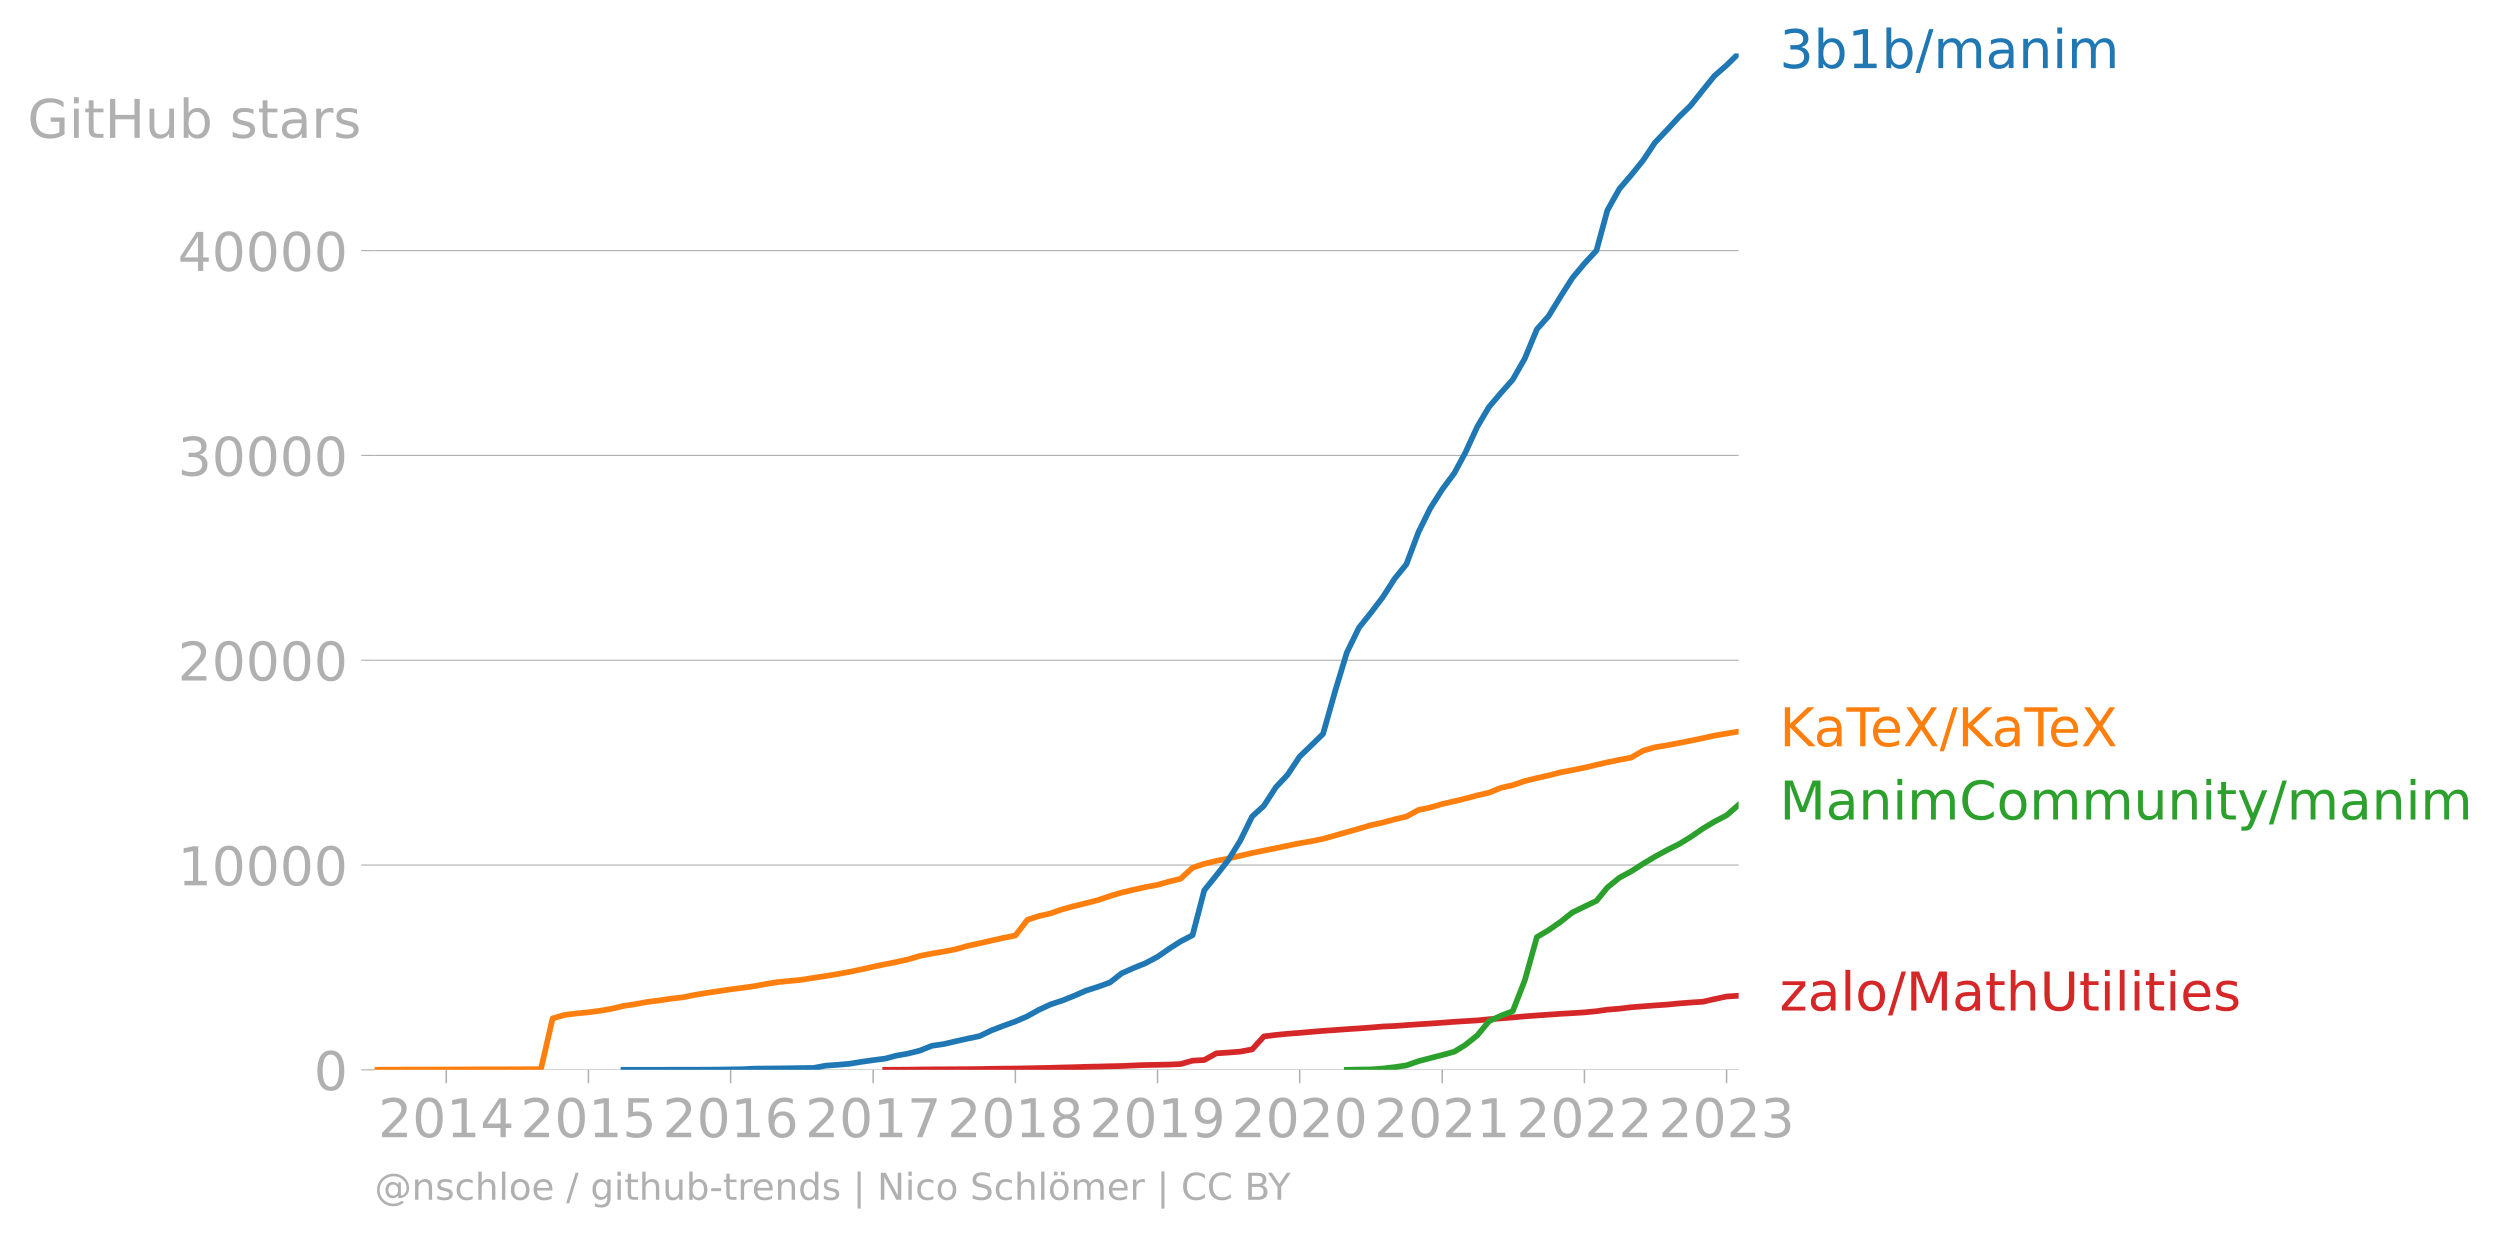
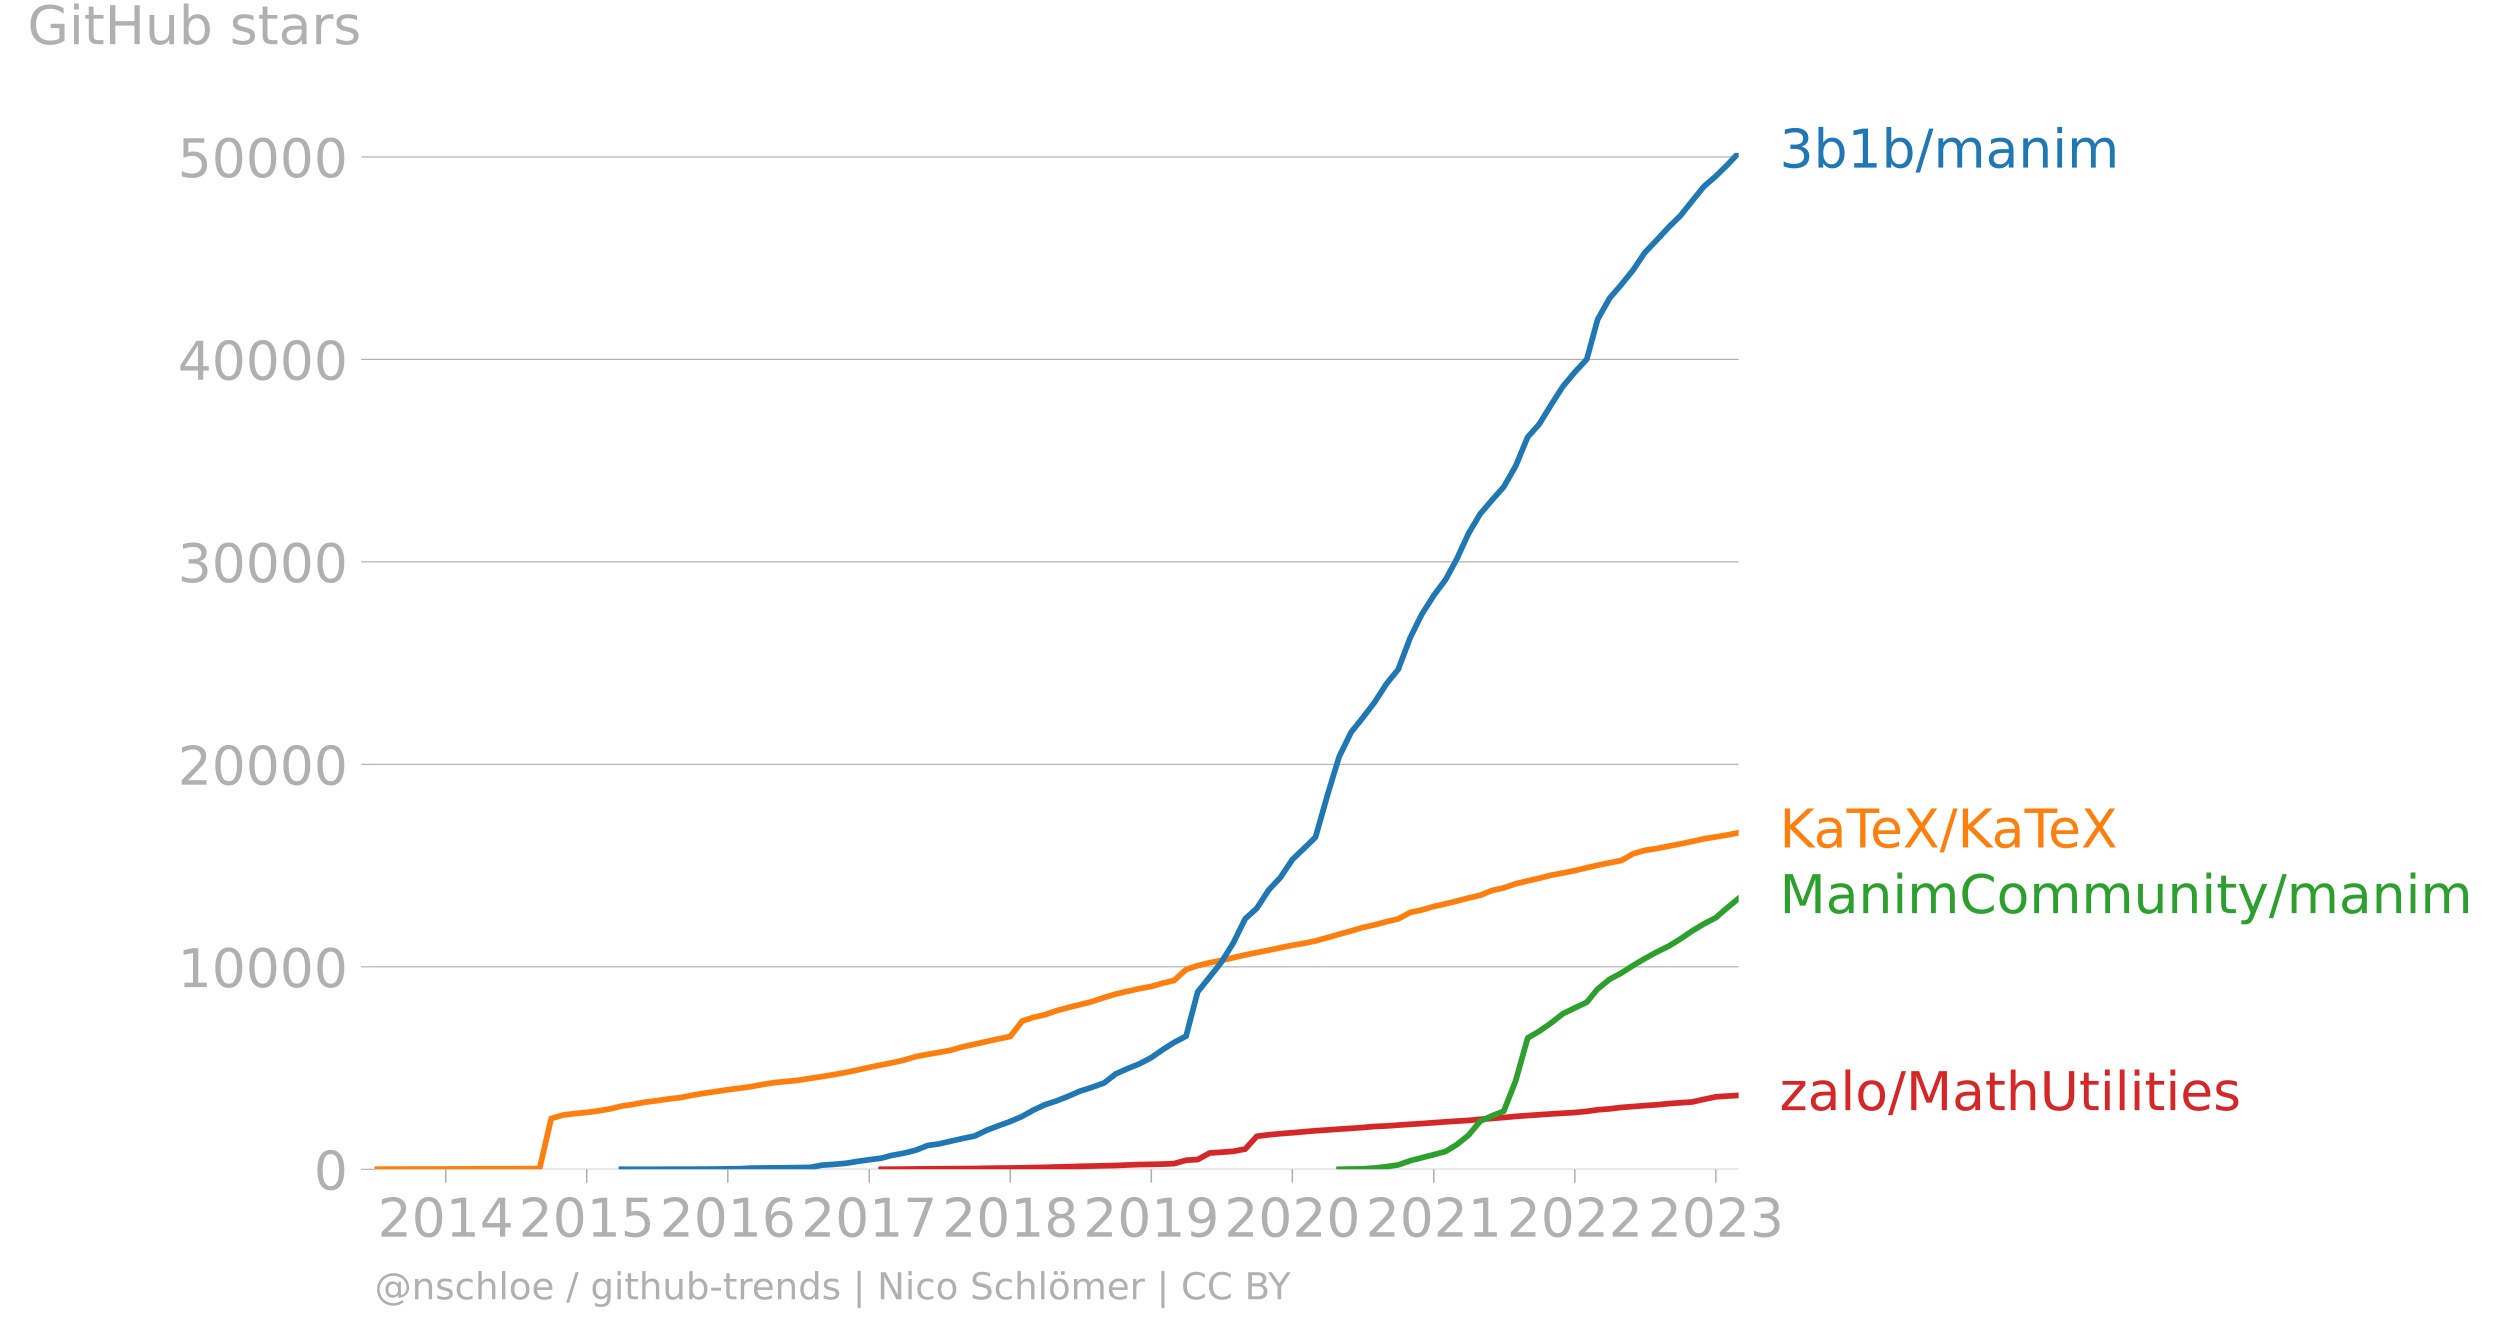
- <svg xmlns="http://www.w3.org/2000/svg" xmlns:xlink="http://www.w3.org/1999/xlink" width="872.694" height="431.485" viewBox="0 0 654.52 323.614">
+ <svg xmlns="http://www.w3.org/2000/svg" xmlns:xlink="http://www.w3.org/1999/xlink" width="872.694" height="466.206" viewBox="0 0 654.52 349.654">
  <defs>
    <style>*{stroke-linejoin:round;stroke-linecap:butt}</style>
  </defs>
  <g id="figure_1">
-     <path id="patch_1" d="M0 323.614h654.52V0H0v323.614z" style="fill:none" />
+     <path id="patch_1" d="M0 349.654h654.52V0H0v349.654z" style="fill:none" />
    <g id="axes_1">
-       <path id="patch_2" d="M98.073 280.087h357.12V13.975H98.073v266.112z" style="fill:none" />
+       <path id="patch_2" d="M98.073 306.127h357.12V40.015H98.073v266.112z" style="fill:none" />
      <g id="matplotlib.axis_1">
        <g id="xtick_1">
          <g id="line2d_1">
            <defs>
-               <path id="m59034831fb" d="M0 0v3.5" style="stroke:#b0b0b0;stroke-width:.4" />
-             </defs>
-             <use xlink:href="#m59034831fb" x="116.837" y="280.087" style="fill:#b0b0b0;stroke:#b0b0b0;stroke-width:.4" />
-           </g>
-           <g id="text_1" style="fill:#b0b0b0" transform="matrix(.14 0 0 -.14 99.022 297.724)">
+               <path id="md3adeec000" d="M0 0v3.5" style="stroke:#b0b0b0;stroke-width:.4" />
+             </defs>
+             <use xlink:href="#md3adeec000" x="116.688" y="306.127" style="fill:#b0b0b0;stroke:#b0b0b0;stroke-width:.4" />
+           </g>
+           <g id="text_1" style="fill:#b0b0b0" transform="matrix(.14 0 0 -.14 98.873 323.765)">
            <defs>
              <path id="DejaVuSans-32" d="M1228 531h2203V0H469v531q359 372 979 998 621 627 780 809 303 340 423 576 121 236 121 464 0 372-261 606-261 235-680 235-297 0-627-103-329-103-704-313v638q381 153 712 231 332 78 607 78 725 0 1156-363 431-362 431-968 0-288-108-546-107-257-392-607-78-91-497-524-418-433-1181-1211z" transform="scale(.01563)" />
              <path id="DejaVuSans-30" d="M2034 4250q-487 0-733-480-245-479-245-1442 0-959 245-1439 246-480 733-480 491 0 736 480 246 480 246 1439 0 963-246 1442-245 480-736 480zm0 500q785 0 1199-621 414-620 414-1801 0-1178-414-1799Q2819-91 2034-91q-784 0-1198 620-414 621-414 1799 0 1181 414 1801 414 621 1198 621z" transform="scale(.01563)" />
              <path id="DejaVuSans-31" d="M794 531h1031v3560L703 3866v575l1116 225h631V531h1031V0H794v531z" transform="scale(.01563)" />
              <path id="DejaVuSans-34" d="M2419 4116 825 1625h1594v2491zm-166 550h794V1625h666v-525h-666V0h-628v1100H313v609l1940 2957z" transform="scale(.01563)" />
            </defs>
            <use xlink:href="#DejaVuSans-32" />
            <use xlink:href="#DejaVuSans-30" x="63.623" />
            <use xlink:href="#DejaVuSans-31" x="127.246" />
            <use xlink:href="#DejaVuSans-34" x="190.869" />
          </g>
        </g>
        <g id="xtick_2">
-           <use xlink:href="#m59034831fb" id="line2d_2" x="154.058" y="280.087" style="fill:#b0b0b0;stroke:#b0b0b0;stroke-width:.4" />
-           <g id="text_2" style="fill:#b0b0b0" transform="matrix(.14 0 0 -.14 136.243 297.724)">
+           <use xlink:href="#md3adeec000" id="line2d_2" x="153.614" y="306.127" style="fill:#b0b0b0;stroke:#b0b0b0;stroke-width:.4" />
+           <g id="text_2" style="fill:#b0b0b0" transform="matrix(.14 0 0 -.14 135.799 323.765)">
            <defs>
              <path id="DejaVuSans-35" d="M691 4666h2478v-532H1269V2991q137 47 274 70 138 23 276 23 781 0 1237-428 457-428 457-1159 0-753-469-1171Q2575-91 1722-91q-294 0-599 50Q819 9 494 109v635q281-153 581-228t634-75q541 0 856 284 316 284 316 772 0 487-316 771-315 285-856 285-253 0-505-56-251-56-513-175v2344z" transform="scale(.01563)" />
            </defs>
            <use xlink:href="#DejaVuSans-32" />
            <use xlink:href="#DejaVuSans-30" x="63.623" />
            <use xlink:href="#DejaVuSans-31" x="127.246" />
            <use xlink:href="#DejaVuSans-35" x="190.869" />
          </g>
        </g>
        <g id="xtick_3">
-           <use xlink:href="#m59034831fb" id="line2d_3" x="191.279" y="280.087" style="fill:#b0b0b0;stroke:#b0b0b0;stroke-width:.4" />
-           <g id="text_3" style="fill:#b0b0b0" transform="matrix(.14 0 0 -.14 173.464 297.724)">
+           <use xlink:href="#md3adeec000" id="line2d_3" x="190.54" y="306.127" style="fill:#b0b0b0;stroke:#b0b0b0;stroke-width:.4" />
+           <g id="text_3" style="fill:#b0b0b0" transform="matrix(.14 0 0 -.14 172.725 323.765)">
            <defs>
              <path id="DejaVuSans-36" d="M2113 2584q-425 0-674-291-248-290-248-796 0-503 248-796 249-292 674-292t673 292q248 293 248 796 0 506-248 796-248 291-673 291zm1253 1979v-575q-238 112-480 171-242 60-480 60-625 0-955-422-329-422-376-1275 184 272 462 417 279 145 613 145 703 0 1111-427 408-426 408-1160 0-719-425-1154Q2819-91 2113-91q-810 0-1238 620-428 621-428 1799 0 1106 525 1764t1409 658q238 0 480-47t505-140z" transform="scale(.01563)" />
            </defs>
            <use xlink:href="#DejaVuSans-32" />
            <use xlink:href="#DejaVuSans-30" x="63.623" />
            <use xlink:href="#DejaVuSans-31" x="127.246" />
            <use xlink:href="#DejaVuSans-36" x="190.869" />
          </g>
        </g>
        <g id="xtick_4">
-           <use xlink:href="#m59034831fb" id="line2d_4" x="228.602" y="280.087" style="fill:#b0b0b0;stroke:#b0b0b0;stroke-width:.4" />
-           <g id="text_4" style="fill:#b0b0b0" transform="matrix(.14 0 0 -.14 210.787 297.724)">
+           <use xlink:href="#md3adeec000" id="line2d_4" x="227.567" y="306.127" style="fill:#b0b0b0;stroke:#b0b0b0;stroke-width:.4" />
+           <g id="text_4" style="fill:#b0b0b0" transform="matrix(.14 0 0 -.14 209.752 323.765)">
            <defs>
              <path id="DejaVuSans-37" d="M525 4666h3000v-269L1831 0h-659l1594 4134H525v532z" transform="scale(.01563)" />
            </defs>
            <use xlink:href="#DejaVuSans-32" />
            <use xlink:href="#DejaVuSans-30" x="63.623" />
            <use xlink:href="#DejaVuSans-31" x="127.246" />
            <use xlink:href="#DejaVuSans-37" x="190.869" />
          </g>
        </g>
        <g id="xtick_5">
-           <use xlink:href="#m59034831fb" id="line2d_5" x="265.824" y="280.087" style="fill:#b0b0b0;stroke:#b0b0b0;stroke-width:.4" />
-           <g id="text_5" style="fill:#b0b0b0" transform="matrix(.14 0 0 -.14 248.009 297.724)">
+           <use xlink:href="#md3adeec000" id="line2d_5" x="264.493" y="306.127" style="fill:#b0b0b0;stroke:#b0b0b0;stroke-width:.4" />
+           <g id="text_5" style="fill:#b0b0b0" transform="matrix(.14 0 0 -.14 246.678 323.765)">
            <defs>
              <path id="DejaVuSans-38" d="M2034 2216q-450 0-708-241-257-241-257-662 0-422 257-663 258-241 708-241t709 242q260 243 260 662 0 421-258 662-257 241-711 241zm-631 268q-406 100-633 378-226 279-226 679 0 559 398 884 399 325 1092 325 697 0 1094-325t397-884q0-400-227-679-226-278-629-378 456-106 710-416 255-309 255-755 0-679-414-1042Q2806-91 2034-91q-771 0-1186 362-414 363-414 1042 0 446 256 755 257 310 713 416zm-231 997q0-362 226-565 227-203 636-203 407 0 636 203 230 203 230 565 0 363-230 566-229 203-636 203-409 0-636-203-226-203-226-566z" transform="scale(.01563)" />
            </defs>
            <use xlink:href="#DejaVuSans-32" />
            <use xlink:href="#DejaVuSans-30" x="63.623" />
            <use xlink:href="#DejaVuSans-31" x="127.246" />
            <use xlink:href="#DejaVuSans-38" x="190.869" />
          </g>
        </g>
        <g id="xtick_6">
-           <use xlink:href="#m59034831fb" id="line2d_6" x="303.045" y="280.087" style="fill:#b0b0b0;stroke:#b0b0b0;stroke-width:.4" />
-           <g id="text_6" style="fill:#b0b0b0" transform="matrix(.14 0 0 -.14 285.23 297.724)">
+           <use xlink:href="#md3adeec000" id="line2d_6" x="301.419" y="306.127" style="fill:#b0b0b0;stroke:#b0b0b0;stroke-width:.4" />
+           <g id="text_6" style="fill:#b0b0b0" transform="matrix(.14 0 0 -.14 283.604 323.765)">
            <defs>
              <path id="DejaVuSans-39" d="M703 97v575q238-113 481-172 244-59 479-59 625 0 954 420 330 420 377 1277-181-269-460-413-278-144-615-144-700 0-1108 423-408 424-408 1159 0 718 425 1152 425 435 1131 435 810 0 1236-621 427-620 427-1801 0-1103-524-1761Q2575-91 1691-91q-238 0-482 47Q966 3 703 97zm1256 1978q425 0 673 290 249 291 249 798 0 503-249 795-248 292-673 292t-673-292q-248-292-248-795 0-507 248-798 248-290 673-290z" transform="scale(.01563)" />
            </defs>
            <use xlink:href="#DejaVuSans-32" />
            <use xlink:href="#DejaVuSans-30" x="63.623" />
            <use xlink:href="#DejaVuSans-31" x="127.246" />
            <use xlink:href="#DejaVuSans-39" x="190.869" />
          </g>
        </g>
        <g id="xtick_7">
-           <use xlink:href="#m59034831fb" id="line2d_7" x="340.266" y="280.087" style="fill:#b0b0b0;stroke:#b0b0b0;stroke-width:.4" />
-           <g id="text_7" style="fill:#b0b0b0" transform="matrix(.14 0 0 -.14 322.451 297.724)">
+           <use xlink:href="#md3adeec000" id="line2d_7" x="338.345" y="306.127" style="fill:#b0b0b0;stroke:#b0b0b0;stroke-width:.4" />
+           <g id="text_7" style="fill:#b0b0b0" transform="matrix(.14 0 0 -.14 320.53 323.765)">
            <use xlink:href="#DejaVuSans-32" />
            <use xlink:href="#DejaVuSans-30" x="63.623" />
            <use xlink:href="#DejaVuSans-32" x="127.246" />
            <use xlink:href="#DejaVuSans-30" x="190.869" />
          </g>
        </g>
        <g id="xtick_8">
-           <use xlink:href="#m59034831fb" id="line2d_8" x="377.589" y="280.087" style="fill:#b0b0b0;stroke:#b0b0b0;stroke-width:.4" />
-           <g id="text_8" style="fill:#b0b0b0" transform="matrix(.14 0 0 -.14 359.774 297.724)">
+           <use xlink:href="#md3adeec000" id="line2d_8" x="375.372" y="306.127" style="fill:#b0b0b0;stroke:#b0b0b0;stroke-width:.4" />
+           <g id="text_8" style="fill:#b0b0b0" transform="matrix(.14 0 0 -.14 357.557 323.765)">
            <use xlink:href="#DejaVuSans-32" />
            <use xlink:href="#DejaVuSans-30" x="63.623" />
            <use xlink:href="#DejaVuSans-32" x="127.246" />
            <use xlink:href="#DejaVuSans-31" x="190.869" />
          </g>
        </g>
        <g id="xtick_9">
-           <use xlink:href="#m59034831fb" id="line2d_9" x="414.811" y="280.087" style="fill:#b0b0b0;stroke:#b0b0b0;stroke-width:.4" />
-           <g id="text_9" style="fill:#b0b0b0" transform="matrix(.14 0 0 -.14 396.996 297.724)">
+           <use xlink:href="#md3adeec000" id="line2d_9" x="412.298" y="306.127" style="fill:#b0b0b0;stroke:#b0b0b0;stroke-width:.4" />
+           <g id="text_9" style="fill:#b0b0b0" transform="matrix(.14 0 0 -.14 394.483 323.765)">
            <use xlink:href="#DejaVuSans-32" />
            <use xlink:href="#DejaVuSans-30" x="63.623" />
            <use xlink:href="#DejaVuSans-32" x="127.246" />
            <use xlink:href="#DejaVuSans-32" x="190.869" />
          </g>
        </g>
        <g id="xtick_10">
-           <use xlink:href="#m59034831fb" id="line2d_10" x="452.032" y="280.087" style="fill:#b0b0b0;stroke:#b0b0b0;stroke-width:.4" />
-           <g id="text_10" style="fill:#b0b0b0" transform="matrix(.14 0 0 -.14 434.217 297.724)">
+           <use xlink:href="#md3adeec000" id="line2d_10" x="449.224" y="306.127" style="fill:#b0b0b0;stroke:#b0b0b0;stroke-width:.4" />
+           <g id="text_10" style="fill:#b0b0b0" transform="matrix(.14 0 0 -.14 431.41 323.765)">
            <defs>
              <path id="DejaVuSans-33" d="M2597 2516q453-97 707-404 255-306 255-756 0-690-475-1069Q2609-91 1734-91q-293 0-604 58T488 141v609q262-153 574-231 313-78 654-78 593 0 904 234t311 681q0 413-289 645-289 233-804 233h-544v519h569q465 0 712 186t247 536q0 359-255 551-254 193-729 193-260 0-557-57-297-56-653-174v562q360 100 674 150t592 50q719 0 1137-327 419-326 419-882 0-388-222-655t-631-370z" transform="scale(.01563)" />
            </defs>
            <use xlink:href="#DejaVuSans-32" />
            <use xlink:href="#DejaVuSans-30" x="63.623" />
            <use xlink:href="#DejaVuSans-32" x="127.246" />
            <use xlink:href="#DejaVuSans-33" x="190.869" />
          </g>
        </g>
      </g>
      <g id="matplotlib.axis_2">
        <g id="ytick_1">
-           <path id="line2d_11" d="M98.073 280.087h357.12" clip-path="url(#p51ae33dfb8)" style="fill:none;stroke:#b0b0b0;stroke-width:.3;stroke-linecap:square" />
+           <path id="line2d_11" d="M98.073 306.127h357.12" clip-path="url(#p10e7526d54)" style="fill:none;stroke:#b0b0b0;stroke-width:.3;stroke-linecap:square" />
          <g id="line2d_12">
            <defs>
-               <path id="m22af58f6ab" d="M0 0h-3.5" style="stroke:#b0b0b0;stroke-width:.3" />
-             </defs>
-             <use xlink:href="#m22af58f6ab" x="98.073" y="280.087" style="fill:#b0b0b0;stroke:#b0b0b0;stroke-width:.3" />
-           </g>
-           <use xlink:href="#DejaVuSans-30" id="text_11" style="fill:#b0b0b0" transform="matrix(.14 0 0 -.14 82.166 285.406)" />
+               <path id="mdd4589074d" d="M0 0h-3.5" style="stroke:#b0b0b0;stroke-width:.3" />
+             </defs>
+             <use xlink:href="#mdd4589074d" x="98.073" y="306.127" style="fill:#b0b0b0;stroke:#b0b0b0;stroke-width:.3" />
+           </g>
+           <use xlink:href="#DejaVuSans-30" id="text_11" style="fill:#b0b0b0" transform="matrix(.14 0 0 -.14 82.166 311.446)" />
        </g>
        <g id="ytick_2">
-           <path id="line2d_13" d="M98.073 226.47h357.12" clip-path="url(#p51ae33dfb8)" style="fill:none;stroke:#b0b0b0;stroke-width:.3;stroke-linecap:square" />
-           <use xlink:href="#m22af58f6ab" id="line2d_14" x="98.073" y="226.47" style="fill:#b0b0b0;stroke:#b0b0b0;stroke-width:.3" />
-           <g id="text_12" style="fill:#b0b0b0" transform="matrix(.14 0 0 -.14 46.536 231.789)">
+           <path id="line2d_13" d="M98.073 253.119h357.12" clip-path="url(#p10e7526d54)" style="fill:none;stroke:#b0b0b0;stroke-width:.3;stroke-linecap:square" />
+           <use xlink:href="#mdd4589074d" id="line2d_14" x="98.073" y="253.119" style="fill:#b0b0b0;stroke:#b0b0b0;stroke-width:.3" />
+           <g id="text_12" style="fill:#b0b0b0" transform="matrix(.14 0 0 -.14 46.536 258.438)">
            <use xlink:href="#DejaVuSans-31" />
            <use xlink:href="#DejaVuSans-30" x="63.623" />
            <use xlink:href="#DejaVuSans-30" x="127.246" />
            <use xlink:href="#DejaVuSans-30" x="190.869" />
            <use xlink:href="#DejaVuSans-30" x="254.492" />
          </g>
        </g>
        <g id="ytick_3">
-           <path id="line2d_15" d="M98.073 172.853h357.12" clip-path="url(#p51ae33dfb8)" style="fill:none;stroke:#b0b0b0;stroke-width:.3;stroke-linecap:square" />
-           <use xlink:href="#m22af58f6ab" id="line2d_16" x="98.073" y="172.853" style="fill:#b0b0b0;stroke:#b0b0b0;stroke-width:.3" />
-           <g id="text_13" style="fill:#b0b0b0" transform="matrix(.14 0 0 -.14 46.536 178.172)">
+           <path id="line2d_15" d="M98.073 200.11h357.12" clip-path="url(#p10e7526d54)" style="fill:none;stroke:#b0b0b0;stroke-width:.3;stroke-linecap:square" />
+           <use xlink:href="#mdd4589074d" id="line2d_16" x="98.073" y="200.111" style="fill:#b0b0b0;stroke:#b0b0b0;stroke-width:.3" />
+           <g id="text_13" style="fill:#b0b0b0" transform="matrix(.14 0 0 -.14 46.536 205.43)">
            <use xlink:href="#DejaVuSans-32" />
            <use xlink:href="#DejaVuSans-30" x="63.623" />
            <use xlink:href="#DejaVuSans-30" x="127.246" />
            <use xlink:href="#DejaVuSans-30" x="190.869" />
            <use xlink:href="#DejaVuSans-30" x="254.492" />
          </g>
        </g>
        <g id="ytick_4">
-           <path id="line2d_17" d="M98.073 119.236h357.12" clip-path="url(#p51ae33dfb8)" style="fill:none;stroke:#b0b0b0;stroke-width:.3;stroke-linecap:square" />
-           <use xlink:href="#m22af58f6ab" id="line2d_18" x="98.073" y="119.236" style="fill:#b0b0b0;stroke:#b0b0b0;stroke-width:.3" />
-           <g id="text_14" style="fill:#b0b0b0" transform="matrix(.14 0 0 -.14 46.536 124.555)">
+           <path id="line2d_17" d="M98.073 147.102h357.12" clip-path="url(#p10e7526d54)" style="fill:none;stroke:#b0b0b0;stroke-width:.3;stroke-linecap:square" />
+           <use xlink:href="#mdd4589074d" id="line2d_18" x="98.073" y="147.102" style="fill:#b0b0b0;stroke:#b0b0b0;stroke-width:.3" />
+           <g id="text_14" style="fill:#b0b0b0" transform="matrix(.14 0 0 -.14 46.536 152.421)">
            <use xlink:href="#DejaVuSans-33" />
            <use xlink:href="#DejaVuSans-30" x="63.623" />
            <use xlink:href="#DejaVuSans-30" x="127.246" />
            <use xlink:href="#DejaVuSans-30" x="190.869" />
            <use xlink:href="#DejaVuSans-30" x="254.492" />
          </g>
        </g>
        <g id="ytick_5">
-           <path id="line2d_19" d="M98.073 65.619h357.12" clip-path="url(#p51ae33dfb8)" style="fill:none;stroke:#b0b0b0;stroke-width:.3;stroke-linecap:square" />
-           <use xlink:href="#m22af58f6ab" id="line2d_20" x="98.073" y="65.619" style="fill:#b0b0b0;stroke:#b0b0b0;stroke-width:.3" />
-           <g id="text_15" style="fill:#b0b0b0" transform="matrix(.14 0 0 -.14 46.536 70.938)">
+           <path id="line2d_19" d="M98.073 94.094h357.12" clip-path="url(#p10e7526d54)" style="fill:none;stroke:#b0b0b0;stroke-width:.3;stroke-linecap:square" />
+           <use xlink:href="#mdd4589074d" id="line2d_20" x="98.073" y="94.094" style="fill:#b0b0b0;stroke:#b0b0b0;stroke-width:.3" />
+           <g id="text_15" style="fill:#b0b0b0" transform="matrix(.14 0 0 -.14 46.536 99.413)">
            <use xlink:href="#DejaVuSans-34" />
            <use xlink:href="#DejaVuSans-30" x="63.623" />
            <use xlink:href="#DejaVuSans-30" x="127.246" />
            <use xlink:href="#DejaVuSans-30" x="190.869" />
            <use xlink:href="#DejaVuSans-30" x="254.492" />
          </g>
        </g>
-         <g id="text_16" style="fill:#b0b0b0" transform="matrix(.14 0 0 -.14 7.2 36.096)">
+         <g id="ytick_6">
+           <path id="line2d_21" d="M98.073 41.086h357.12" clip-path="url(#p10e7526d54)" style="fill:none;stroke:#b0b0b0;stroke-width:.3;stroke-linecap:square" />
+           <use xlink:href="#mdd4589074d" id="line2d_22" x="98.073" y="41.086" style="fill:#b0b0b0;stroke:#b0b0b0;stroke-width:.3" />
+           <g id="text_16" style="fill:#b0b0b0" transform="matrix(.14 0 0 -.14 46.536 46.405)">
+             <use xlink:href="#DejaVuSans-35" />
+             <use xlink:href="#DejaVuSans-30" x="63.623" />
+             <use xlink:href="#DejaVuSans-30" x="127.246" />
+             <use xlink:href="#DejaVuSans-30" x="190.869" />
+             <use xlink:href="#DejaVuSans-30" x="254.492" />
+           </g>
+         </g>
+         <g id="text_17" style="fill:#b0b0b0" transform="matrix(.14 0 0 -.14 7.2 11.563)">
          <defs>
            <path id="DejaVuSans-47" d="M3809 666v1253H2778v519h1656V434q-365-259-806-392-440-133-940-133-1094 0-1712 639-617 640-617 1780 0 1144 617 1783 618 639 1712 639 456 0 867-113 411-112 758-331v-672q-350 297-744 447t-828 150q-857 0-1287-478-429-478-429-1425 0-944 429-1422 430-478 1287-478 334 0 596 58 263 58 472 180z" transform="scale(.01563)" />
            <path id="DejaVuSans-69" d="M603 3500h575V0H603v3500zm0 1363h575v-729H603v729z" transform="scale(.01563)" />
            <path id="DejaVuSans-74" d="M1172 4494v-994h1184v-447H1172V1153q0-428 117-550t477-122h590V0h-590q-666 0-919 248-253 249-253 905v1900H172v447h422v994h578z" transform="scale(.01563)" />
            <path id="DejaVuSans-48" d="M628 4666h631V2753h2294v1913h631V0h-631v2222H1259V0H628v4666z" transform="scale(.01563)" />
            <path id="DejaVuSans-75" d="M544 1381v2119h575V1403q0-497 193-746 194-248 582-248 465 0 735 297 271 297 271 810v1984h575V0h-575v538q-209-319-486-474-276-155-642-155-603 0-916 375-312 375-312 1097zm1447 2203z" transform="scale(.01563)" />
            <path id="DejaVuSans-62" d="M3116 1747q0 634-261 995t-717 361q-457 0-718-361t-261-995q0-634 261-995t718-361q456 0 717 361t261 995zM1159 2969q182 312 458 463 277 152 661 152 638 0 1036-506 399-506 399-1331T3314 415Q2916-91 2278-91q-384 0-661 152-276 152-458 464V0H581v4863h578V2969z" transform="scale(.01563)" />
            <path id="DejaVuSans-73" d="M2834 3397v-544q-243 125-506 187-262 63-544 63-428 0-642-131t-214-394q0-200 153-314t616-217l197-44q612-131 870-370t258-667q0-488-386-773Q2250-91 1575-91q-281 0-586 55T347 128v594q319-166 628-249 309-82 613-82 406 0 624 139 219 139 219 392 0 234-158 359-157 125-692 241l-200 47q-534 112-772 345-237 233-237 639 0 494 350 762 350 269 994 269 318 0 599-47 282-46 519-140z" transform="scale(.01563)" />
            <path id="DejaVuSans-61" d="M2194 1759q-697 0-966-159t-269-544q0-306 202-486 202-179 548-179 479 0 768 339t289 901v128h-572zm1147 238V0h-575v531q-197-318-491-470T1556-91q-537 0-855 302-317 302-317 808 0 590 395 890 396 300 1180 300h807v57q0 397-261 614t-733 217q-300 0-585-72-284-72-546-216v532q315 122 612 182 297 61 578 61 760 0 1135-394 375-393 375-1193z" transform="scale(.01563)" />
            <path id="DejaVuSans-72" d="M2631 2963q-97 56-211 82-114 27-251 27-488 0-749-317t-261-911V0H581v3500h578v-544q182 319 472 473 291 155 707 155 59 0 131-8 72-7 159-23l3-590z" transform="scale(.01563)" />
          </defs>
          <use xlink:href="#DejaVuSans-47" />
          <use xlink:href="#DejaVuSans-69" x="77.49" />
          <use xlink:href="#DejaVuSans-74" x="105.273" />
          <use xlink:href="#DejaVuSans-48" x="144.482" />
          <use xlink:href="#DejaVuSans-75" x="219.678" />
          <use xlink:href="#DejaVuSans-62" x="283.057" />
          <use xlink:href="#DejaVuSans-20" x="346.533" />
          <use xlink:href="#DejaVuSans-73" x="378.32" />
          <use xlink:href="#DejaVuSans-74" x="430.42" />
          <use xlink:href="#DejaVuSans-61" x="469.629" />
          <use xlink:href="#DejaVuSans-72" x="530.908" />
          <use xlink:href="#DejaVuSans-73" x="572.021" />
        </g>
      </g>
-       <path id="line2d_21" d="m231.764 280.087 2.855-.022 3.161-.021 3.06-.038 3.16-.037 3.06-.016 3.161-.016 3.162-.022 3.059-.027 3.161-.07 3.06-.037 3.16-.032 3.162-.048 2.855-.065 3.162-.064 3.059-.097 3.161-.07 3.06-.106 3.16-.065 3.162-.08 3.06-.065 3.16-.144 3.06-.118 3.16-.049 3.162-.07 2.855-.128 3.162-.89 3.059-.172 3.161-1.742 3.06-.204 3.16-.247 3.162-.584 3.06-3.394 3.16-.397 3.06-.3 3.161-.236 3.161-.279 2.958-.246 3.161-.215 3.06-.225 3.16-.204 3.06-.22 3.161-.273 3.161-.14 3.06-.225 3.16-.22 3.06-.187 3.161-.225 3.162-.236 2.855-.182 3.161-.188 3.06-.3 3.16-.23 3.06-.248 3.161-.284 3.162-.236 3.059-.203 3.161-.226 3.06-.177 3.16-.193 3.162-.305 2.855-.413 3.161-.252 3.06-.37 3.161-.247 3.06-.236 3.16-.214 3.162-.311 3.06-.236 3.16-.204 3.06-.697 3.16-.675 3.162-.199" clip-path="url(#p51ae33dfb8)" style="fill:none;stroke:#d62728;stroke-width:1.5;stroke-linecap:square" />
-       <path id="line2d_22" d="m352.605 280.087 3.162-.07 3.059-.032 3.161-.23 3.161-.37 3.06-.456 3.16-1.105 3.06-.799 3.161-.815 3.162-.868 2.855-1.748 3.161-2.526 3.06-3.71 3.16-1.448 3.06-1.185 3.161-8.08 3.162-11.313 3.059-1.807 3.161-2.203 3.06-2.424 3.16-1.544 3.162-1.501 2.855-3.502 3.161-2.573 3.06-1.64 3.161-2.028 3.06-1.817 3.16-1.732 3.162-1.576 3.06-1.866 3.16-2.177 3.06-1.84 3.16-1.64 3.162-2.766" clip-path="url(#p51ae33dfb8)" style="fill:none;stroke:#2ca02c;stroke-width:1.5;stroke-linecap:square" />
-       <path id="line2d_23" d="m98.073 280.087 3.161-.043h3.162l3.059-.022h6.221l3.16-.016 3.162-.01 2.855-.017 3.162-.016 3.059-.005 3.161-.005 3.06-.006 3.16-.021 3.162-.016 3.06-13.276 3.16-.922 3.06-.375 3.161-.306 3.161-.429 2.856-.482 3.16-.762 3.06-.456 3.161-.584 3.06-.386 3.16-.477 3.162-.354 3.06-.627 3.16-.52 3.06-.462 3.161-.471 3.161-.408 2.958-.413 3.161-.584 3.06-.488 3.16-.306 3.06-.305 3.161-.504 3.161-.478 3.06-.514 3.16-.569 3.06-.643 3.161-.708 3.162-.66 2.855-.557 3.161-.708 3.06-.911 3.16-.617 3.06-.514 3.161-.606 3.162-.901 3.059-.665 3.161-.718 3.06-.687 3.16-.622 3.162-4.112 2.855-.944 3.162-.734 3.059-1.062 3.161-.863 3.06-.745 3.16-.815 3.162-1.062 3.06-.922 3.16-.74 3.06-.686 3.16-.585 3.162-.9 2.855-.682 3.162-2.911 3.059-1.019 3.161-.766 3.06-.6 3.16-.735 3.162-.735 3.06-.627 3.16-.633 3.06-.643 3.161-.644 3.161-.552 2.958-.6 3.161-.885 3.06-.88 3.16-.884 3.06-.917 3.161-.692 3.161-.858 3.06-.718 3.16-1.716 3.06-.654 3.161-.928 3.162-.713 2.855-.691 3.161-.847 3.06-.703 3.16-1.281 3.06-.681 3.161-1.094 3.162-.772 3.059-.692 3.161-.81 3.06-.578 3.16-.628 3.162-.767 2.855-.654 3.161-.648 3.06-.585 3.161-1.817 3.06-.89 3.16-.5 3.162-.616 3.06-.595 3.16-.66 3.06-.68 3.16-.536 3.162-.526" clip-path="url(#p51ae33dfb8)" style="fill:none;stroke:#ff7f0e;stroke-width:1.5;stroke-linecap:square" />
-       <g id="text_17" style="fill:#1f77b4" transform="matrix(.14 0 0 -.14 465.907 17.838)">
+       <path id="line2d_23" d="m230.703 306.127 2.833-.021 3.136-.021 3.035-.037 3.136-.037 3.035-.016 3.136-.016 3.137-.022 3.035-.026 3.136-.069 3.035-.037 3.136-.032 3.136-.048 2.833-.063 3.136-.064 3.035-.095 3.136-.07 3.035-.105 3.137-.064 3.136-.08 3.035-.063 3.136-.143 3.035-.117 3.136-.047 3.136-.07 2.833-.126 3.136-.88 3.035-.17 3.136-1.723 3.035-.201 3.137-.244 3.136-.578 3.035-3.355 3.136-.392 3.035-.297 3.136-.234 3.136-.275 2.934-.244 3.136-.212 3.035-.223 3.136-.201 3.035-.217 3.137-.27 3.136-.139 3.035-.222 3.136-.218 3.035-.185 3.136-.223 3.136-.233 2.833-.18 3.136-.186 3.035-.297 3.136-.228 3.036-.243 3.136-.281 3.136-.234 3.035-.201 3.136-.223 3.035-.175 3.136-.19 3.136-.303 2.833-.408 3.136-.249 3.035-.366 3.136-.243 3.036-.234 3.136-.212 3.136-.307 3.035-.233 3.136-.202 3.035-.689 3.136-.668 3.136-.196 2.833-.17" clip-path="url(#p10e7526d54)" style="fill:none;stroke:#d62728;stroke-width:1.5;stroke-linecap:square" />
+       <path id="line2d_24" d="m350.586 306.127 3.136-.069 3.035-.032 3.137-.228 3.136-.365 3.035-.45 3.136-1.093 3.035-.79 3.136-.805 3.136-.86 2.833-1.727 3.136-2.497 3.035-3.668 3.136-1.431 3.036-1.172 3.136-7.988 3.136-11.185 3.035-1.786 3.136-2.179 3.035-2.396 3.136-1.526 3.136-1.485 2.833-3.461 3.136-2.545 3.035-1.622 3.136-2.003 3.036-1.797 3.136-1.712 3.136-1.559 3.035-1.845 3.136-2.152 3.035-1.818 3.136-1.622 3.136-2.735 2.833-2.317" clip-path="url(#p10e7526d54)" style="fill:none;stroke:#2ca02c;stroke-width:1.5;stroke-linecap:square" />
+       <path id="line2d_25" d="m98.073 306.127 3.136-.042h3.136l3.036-.021h6.171l3.136-.016 3.136-.011 2.833-.016 3.136-.016 3.035-.005 3.136-.005 3.035-.006 3.136-.02 3.136-.017 3.036-13.125 3.136-.911 3.035-.371 3.136-.303 3.136-.424 2.833-.477 3.136-.752 3.035-.451 3.136-.578 3.035-.381 3.136-.472 3.136-.35 3.036-.62 3.136-.514 3.035-.456 3.136-.467 3.136-.403 2.934-.408 3.136-.578 3.035-.482 3.136-.302 3.035-.302 3.136-.499 3.137-.471 3.035-.51 3.136-.561 3.035-.636 3.136-.7 3.136-.652 2.833-.551 3.136-.7 3.035-.901 3.136-.61 3.035-.509 3.136-.599 3.137-.89 3.035-.657 3.136-.71 3.035-.68 3.136-.614 3.136-4.066 2.833-.933 3.136-.726 3.035-1.05 3.136-.853 3.035-.737 3.137-.806 3.136-1.05 3.035-.91 3.136-.732 3.035-.679 3.136-.578 3.136-.89 2.833-.673 3.136-2.879 3.035-1.007 3.136-.758 3.035-.594 3.137-.726 3.136-.726 3.035-.62 3.136-.626 3.035-.636 3.136-.636 3.136-.546 2.934-.594 3.136-.874 3.035-.87 3.136-.874 3.035-.907 3.137-.683 3.136-.849 3.035-.71 3.136-1.696 3.035-.647 3.136-.917 3.136-.705 2.833-.684 3.136-.837 3.035-.695 3.136-1.267 3.036-.673 3.136-1.081 3.136-.763 3.035-.684 3.136-.8 3.035-.573 3.136-.62 3.136-.758 2.833-.647 3.136-.641 3.035-.578 3.136-1.797 3.036-.88 3.136-.493 3.136-.61 3.035-.588 3.136-.652 3.035-.673 3.136-.53 3.136-.52 2.833-.551" clip-path="url(#p10e7526d54)" style="fill:none;stroke:#ff7f0e;stroke-width:1.5;stroke-linecap:square" />
+       <g id="text_18" style="fill:#1f77b4" transform="matrix(.14 0 0 -.14 465.907 43.878)">
        <defs>
          <path id="DejaVuSans-2f" d="M1625 4666h531L531-594H0l1625 5260z" transform="scale(.01563)" />
          <path id="DejaVuSans-6d" d="M3328 2828q216 388 516 572t706 184q547 0 844-383 297-382 297-1088V0h-578v2094q0 503-179 746-178 244-543 244-447 0-707-297-259-296-259-809V0h-578v2094q0 506-178 748t-550 242q-441 0-701-298-259-298-259-808V0H581v3500h578v-544q197 322 472 475t653 153q382 0 649-194 267-193 395-562z" transform="scale(.01563)" />
          <path id="DejaVuSans-6e" d="M3513 2113V0h-575v2094q0 497-194 743-194 247-581 247-466 0-735-297-269-296-269-809V0H581v3500h578v-544q207 316 486 472 280 156 646 156 603 0 912-373 310-373 310-1098z" transform="scale(.01563)" />
        </defs>
        <use xlink:href="#DejaVuSans-33" />
        <use xlink:href="#DejaVuSans-62" x="63.623" />
        <use xlink:href="#DejaVuSans-31" x="127.1" />
        <use xlink:href="#DejaVuSans-62" x="190.723" />
        <use xlink:href="#DejaVuSans-2f" x="254.199" />
        <use xlink:href="#DejaVuSans-6d" x="287.891" />
        <use xlink:href="#DejaVuSans-61" x="385.303" />
        <use xlink:href="#DejaVuSans-6e" x="446.582" />
        <use xlink:href="#DejaVuSans-69" x="509.961" />
        <use xlink:href="#DejaVuSans-6d" x="537.744" />
      </g>
-       <g id="text_18" style="fill:#ff7f0e" transform="matrix(.14 0 0 -.14 465.907 195.385)">
+       <g id="text_19" style="fill:#ff7f0e" transform="matrix(.14 0 0 -.14 465.907 221.88)">
        <defs>
          <path id="DejaVuSans-4b" d="M628 4666h631V2694l2094 1972h813L1850 2491 4331 0h-831L1259 2247V0H628v4666z" transform="scale(.01563)" />
          <path id="DejaVuSans-54" d="M-19 4666h3947v-532H2272V0h-634v4134H-19v532z" transform="scale(.01563)" />
          <path id="DejaVuSans-65" d="M3597 1894v-281H953q38-594 358-905t892-311q331 0 642 81t618 244V178Q3153 47 2828-22t-659-69q-838 0-1327 487-489 488-489 1320 0 859 464 1363 464 505 1252 505 706 0 1117-455 411-454 411-1235zm-575 169q-6 471-264 752-258 282-683 282-481 0-770-272t-333-766l2050 4z" transform="scale(.01563)" />
          <path id="DejaVuSans-58" d="M403 4666h678l1160-1735 1165 1735h678L2584 2425 4184 0h-678L2194 1984 872 0H191l1665 2491L403 4666z" transform="scale(.01563)" />
        </defs>
        <use xlink:href="#DejaVuSans-4b" />
        <use xlink:href="#DejaVuSans-61" x="63.826" />
        <use xlink:href="#DejaVuSans-54" x="125.105" />
        <use xlink:href="#DejaVuSans-65" x="169.189" />
        <use xlink:href="#DejaVuSans-58" x="230.713" />
        <use xlink:href="#DejaVuSans-2f" x="299.219" />
        <use xlink:href="#DejaVuSans-4b" x="332.91" />
        <use xlink:href="#DejaVuSans-61" x="396.736" />
        <use xlink:href="#DejaVuSans-54" x="458.016" />
        <use xlink:href="#DejaVuSans-65" x="502.1" />
        <use xlink:href="#DejaVuSans-58" x="563.623" />
      </g>
-       <g id="text_19" style="fill:#2ca02c" transform="matrix(.14 0 0 -.14 465.907 214.559)">
+       <g id="text_20" style="fill:#2ca02c" transform="matrix(.14 0 0 -.14 465.907 239.07)">
        <defs>
          <path id="DejaVuSans-4d" d="M628 4666h941l1190-3175 1197 3175h941V0h-616v4097L3078 897h-634L1241 4097V0H628v4666z" transform="scale(.01563)" />
          <path id="DejaVuSans-43" d="M4122 4306v-665q-319 297-680 443-361 147-767 147-800 0-1225-489t-425-1414q0-922 425-1411t1225-489q406 0 767 147t680 444V359q-331-225-702-338-370-112-782-112-1060 0-1670 648-609 649-609 1771 0 1125 609 1773 610 649 1670 649 418 0 788-111 371-111 696-333z" transform="scale(.01563)" />
          <path id="DejaVuSans-6f" d="M1959 3097q-462 0-731-361t-269-989q0-628 267-989 268-361 733-361 460 0 728 362 269 363 269 988 0 622-269 986-268 364-728 364zm0 487q750 0 1178-488 429-487 429-1349 0-859-429-1349Q2709-91 1959-91q-753 0-1180 489-426 490-426 1349 0 862 426 1349 427 488 1180 488z" transform="scale(.01563)" />
          <path id="DejaVuSans-79" d="M2059-325q-243-625-475-815-231-191-618-191H506v481h338q237 0 368 113 132 112 291 531l103 262L191 3500h609L1894 763l1094 2737h609L2059-325z" transform="scale(.01563)" />
        </defs>
        <use xlink:href="#DejaVuSans-4d" />
        <use xlink:href="#DejaVuSans-61" x="86.279" />
        <use xlink:href="#DejaVuSans-6e" x="147.559" />
        <use xlink:href="#DejaVuSans-69" x="210.938" />
        <use xlink:href="#DejaVuSans-6d" x="238.721" />
        <use xlink:href="#DejaVuSans-43" x="336.133" />
        <use xlink:href="#DejaVuSans-6f" x="405.957" />
        <use xlink:href="#DejaVuSans-6d" x="467.139" />
        <use xlink:href="#DejaVuSans-6d" x="564.551" />
        <use xlink:href="#DejaVuSans-75" x="661.963" />
        <use xlink:href="#DejaVuSans-6e" x="725.342" />
        <use xlink:href="#DejaVuSans-69" x="788.721" />
        <use xlink:href="#DejaVuSans-74" x="816.504" />
        <use xlink:href="#DejaVuSans-79" x="855.713" />
        <use xlink:href="#DejaVuSans-2f" x="914.893" />
        <use xlink:href="#DejaVuSans-6d" x="948.584" />
        <use xlink:href="#DejaVuSans-61" x="1045.996" />
        <use xlink:href="#DejaVuSans-6e" x="1107.275" />
        <use xlink:href="#DejaVuSans-69" x="1170.654" />
        <use xlink:href="#DejaVuSans-6d" x="1198.438" />
      </g>
-       <g id="text_20" style="fill:#d62728" transform="matrix(.14 0 0 -.14 465.907 264.557)">
+       <g id="text_21" style="fill:#d62728" transform="matrix(.14 0 0 -.14 465.907 290.648)">
        <defs>
          <path id="DejaVuSans-7a" d="M353 3500h2731v-525L922 459h2162V0H275v525l2163 2516H353v459z" transform="scale(.01563)" />
          <path id="DejaVuSans-6c" d="M603 4863h575V0H603v4863z" transform="scale(.01563)" />
          <path id="DejaVuSans-68" d="M3513 2113V0h-575v2094q0 497-194 743-194 247-581 247-466 0-735-297-269-296-269-809V0H581v4863h578V2956q207 316 486 472 280 156 646 156 603 0 912-373 310-373 310-1098z" transform="scale(.01563)" />
          <path id="DejaVuSans-55" d="M556 4666h635V1831q0-750 271-1080 272-329 882-329 606 0 878 329 272 330 272 1080v2835h634V1753q0-912-452-1378Q3225-91 2344-91q-885 0-1337 466-451 466-451 1378v2913z" transform="scale(.01563)" />
        </defs>
        <use xlink:href="#DejaVuSans-7a" />
        <use xlink:href="#DejaVuSans-61" x="52.49" />
        <use xlink:href="#DejaVuSans-6c" x="113.77" />
        <use xlink:href="#DejaVuSans-6f" x="141.553" />
        <use xlink:href="#DejaVuSans-2f" x="202.734" />
        <use xlink:href="#DejaVuSans-4d" x="236.426" />
        <use xlink:href="#DejaVuSans-61" x="322.705" />
        <use xlink:href="#DejaVuSans-74" x="383.984" />
        <use xlink:href="#DejaVuSans-68" x="423.193" />
        <use xlink:href="#DejaVuSans-55" x="486.572" />
        <use xlink:href="#DejaVuSans-74" x="559.766" />
        <use xlink:href="#DejaVuSans-69" x="598.975" />
        <use xlink:href="#DejaVuSans-6c" x="626.758" />
        <use xlink:href="#DejaVuSans-69" x="654.541" />
        <use xlink:href="#DejaVuSans-74" x="682.324" />
        <use xlink:href="#DejaVuSans-69" x="721.533" />
        <use xlink:href="#DejaVuSans-65" x="749.316" />
        <use xlink:href="#DejaVuSans-73" x="810.84" />
      </g>
-       <g id="text_21" style="fill:#b0b0b0" transform="matrix(.09716 0 0 -.09716 98.073 314.123)">
+       <g id="text_22" style="fill:#b0b0b0" transform="matrix(.09716 0 0 -.09716 98.073 340.163)">
        <defs>
          <path id="DejaVuSans-40" d="M2381 1678q0-447 222-702 222-254 610-254 384 0 604 256 221 256 221 700 0 438-225 695-225 258-607 258-378 0-602-256-223-256-223-697zm1703-934q-187-241-429-355t-564-114q-538 0-874 389t-336 1014q0 625 337 1015 338 391 873 391 322 0 565-117 244-117 428-354v409h447V722q457 69 714 417 258 349 258 902 0 334-99 628-98 294-298 544-325 409-792 626t-1017 217q-384 0-738-102-353-101-653-301-490-319-767-836-276-517-276-1120 0-497 179-932 180-434 521-765 328-325 759-495 431-171 922-171 403 0 792 136t714 389l281-347q-390-303-851-464t-936-161q-578 0-1091 205-512 205-912 595Q841 78 631 592q-209 514-209 1105 0 569 212 1084 213 516 607 907 403 396 931 607t1119 211q662 0 1229-272 568-271 952-771 234-307 357-666 124-359 124-744 0-822-497-1297T4084 263v481z" transform="scale(.01563)" />
          <path id="DejaVuSans-63" d="M3122 3366v-538q-244 135-489 202t-495 67q-560 0-870-355-309-354-309-995t309-996q310-354 870-354 250 0 495 67t489 202V134Q2881 22 2623-34q-257-57-548-57-791 0-1257 497-465 497-465 1341 0 856 470 1346 471 491 1290 491 265 0 518-55 253-54 491-163z" transform="scale(.01563)" />
          <path id="DejaVuSans-67" d="M2906 1791q0 625-258 968-257 344-723 344-462 0-720-344-258-343-258-968 0-622 258-966t720-344q466 0 723 344 258 344 258 966zm575-1357q0-893-397-1329-396-436-1215-436-303 0-572 45t-522 139v559q253-137 500-202 247-66 503-66 566 0 847 295t281 892v285q-178-310-456-463T1784 0Q1141 0 747 490 353 981 353 1791q0 812 394 1302 394 491 1037 491 388 0 666-153t456-462v531h575V434z" transform="scale(.01563)" />
          <path id="DejaVuSans-2d" d="M313 2009h1684v-512H313v512z" transform="scale(.01563)" />
          <path id="DejaVuSans-64" d="M2906 2969v1894h575V0h-575v525q-181-312-458-464-276-152-664-152-634 0-1033 506-398 507-398 1332t398 1331q399 506 1033 506 388 0 664-152 277-151 458-463zM947 1747q0-634 261-995t717-361q456 0 718 361 263 361 263 995t-263 995q-262 361-718 361t-717-361q-261-361-261-995z" transform="scale(.01563)" />
          <path id="DejaVuSans-7c" d="M1344 4891v-6400H813v6400h531z" transform="scale(.01563)" />
          <path id="DejaVuSans-4e" d="M628 4666h850L3547 763v3903h612V0h-850L1241 3903V0H628v4666z" transform="scale(.01563)" />
          <path id="DejaVuSans-53" d="M3425 4513v-616q-359 172-678 256-319 85-616 85-515 0-795-200t-280-569q0-310 186-468 186-157 705-254l381-78q706-135 1042-474t336-907q0-679-455-1029Q2797-91 1919-91q-331 0-705 75-373 75-773 222v650q384-215 753-325 369-109 725-109 540 0 834 212 294 213 294 607 0 343-211 537t-692 291l-385 75q-706 140-1022 440-315 300-315 835 0 619 436 975t1201 356q329 0 669-60 341-59 697-177z" transform="scale(.01563)" />
          <path id="DejaVuSans-f6" d="M1959 3097q-462 0-731-361t-269-989q0-628 267-989 268-361 733-361 460 0 728 362 269 363 269 988 0 622-269 986-268 364-728 364zm0 487q750 0 1178-488 429-487 429-1349 0-859-429-1349Q2709-91 1959-91q-753 0-1180 489-426 490-426 1349 0 862 426 1349 427 488 1180 488zm295 1266h634v-631h-634v631zm-1222 0h634v-631h-634v631z" transform="scale(.01563)" />
          <path id="DejaVuSans-42" d="M1259 2228V519h1013q509 0 754 211 246 211 246 645 0 438-246 645-245 208-754 208H1259zm0 1919V2741h935q462 0 688 173 227 174 227 530 0 353-227 528-226 175-688 175h-935zm-631 519h1613q722 0 1112-300 391-300 391-853 0-429-200-682t-588-315q466-100 724-418 258-317 258-792 0-625-425-966Q3088 0 2303 0H628v4666z" transform="scale(.01563)" />
          <path id="DejaVuSans-59" d="M-13 4666h679l1293-1919 1285 1919h678L2272 2222V0h-634v2222L-13 4666z" transform="scale(.01563)" />
        </defs>
        <use xlink:href="#DejaVuSans-40" />
        <use xlink:href="#DejaVuSans-6e" x="100" />
        <use xlink:href="#DejaVuSans-73" x="163.379" />
        <use xlink:href="#DejaVuSans-63" x="215.479" />
        <use xlink:href="#DejaVuSans-68" x="270.459" />
        <use xlink:href="#DejaVuSans-6c" x="333.838" />
        <use xlink:href="#DejaVuSans-6f" x="361.621" />
        <use xlink:href="#DejaVuSans-65" x="422.803" />
        <use xlink:href="#DejaVuSans-20" x="484.326" />
        <use xlink:href="#DejaVuSans-2f" x="516.113" />
        <use xlink:href="#DejaVuSans-20" x="549.805" />
        <use xlink:href="#DejaVuSans-67" x="581.592" />
        <use xlink:href="#DejaVuSans-69" x="645.068" />
        <use xlink:href="#DejaVuSans-74" x="672.852" />
        <use xlink:href="#DejaVuSans-68" x="712.061" />
        <use xlink:href="#DejaVuSans-75" x="775.439" />
        <use xlink:href="#DejaVuSans-62" x="838.818" />
        <use xlink:href="#DejaVuSans-2d" x="902.295" />
        <use xlink:href="#DejaVuSans-74" x="938.379" />
        <use xlink:href="#DejaVuSans-72" x="977.588" />
        <use xlink:href="#DejaVuSans-65" x="1016.451" />
        <use xlink:href="#DejaVuSans-6e" x="1077.975" />
        <use xlink:href="#DejaVuSans-64" x="1141.354" />
        <use xlink:href="#DejaVuSans-73" x="1204.83" />
        <use xlink:href="#DejaVuSans-20" x="1256.93" />
        <use xlink:href="#DejaVuSans-7c" x="1288.717" />
        <use xlink:href="#DejaVuSans-20" x="1322.408" />
        <use xlink:href="#DejaVuSans-4e" x="1354.195" />
        <use xlink:href="#DejaVuSans-69" x="1429" />
        <use xlink:href="#DejaVuSans-63" x="1456.783" />
        <use xlink:href="#DejaVuSans-6f" x="1511.764" />
        <use xlink:href="#DejaVuSans-20" x="1572.945" />
        <use xlink:href="#DejaVuSans-53" x="1604.732" />
        <use xlink:href="#DejaVuSans-63" x="1668.209" />
        <use xlink:href="#DejaVuSans-68" x="1723.189" />
        <use xlink:href="#DejaVuSans-6c" x="1786.568" />
        <use xlink:href="#DejaVuSans-f6" x="1814.352" />
        <use xlink:href="#DejaVuSans-6d" x="1875.533" />
        <use xlink:href="#DejaVuSans-65" x="1972.945" />
        <use xlink:href="#DejaVuSans-72" x="2034.469" />
        <use xlink:href="#DejaVuSans-20" x="2075.582" />
        <use xlink:href="#DejaVuSans-7c" x="2107.369" />
        <use xlink:href="#DejaVuSans-20" x="2141.061" />
        <use xlink:href="#DejaVuSans-43" x="2172.848" />
        <use xlink:href="#DejaVuSans-43" x="2242.672" />
        <use xlink:href="#DejaVuSans-20" x="2312.496" />
        <use xlink:href="#DejaVuSans-42" x="2344.283" />
        <use xlink:href="#DejaVuSans-59" x="2407.387" />
      </g>
-       <path id="line2d_24" d="m163.236 280.087 3.06-.011H172.515l3.16-.005 3.162-.006 3.06-.005 3.16-.01 3.06-.028 3.161-.043 3.161-.042 2.958-.156 3.161-.027 3.06-.037 3.16-.032 3.06-.054 3.161-.032 3.161-.6 3.06-.215 3.16-.274 3.06-.504 3.161-.45 3.162-.408 2.855-.76 3.161-.57 3.06-.76 3.16-1.266 3.06-.445 3.161-.73 3.162-.712 3.059-.638 3.161-1.512 3.06-1.175 3.16-1.147 3.162-1.373 2.855-1.603 3.162-1.485 3.059-.997 3.161-1.266 3.06-1.34 3.16-1.008 3.162-1.142 3.06-2.397 3.16-1.41 3.06-1.233 3.16-1.673 3.162-2.198 2.855-1.818 3.162-1.651 3.059-11.737 3.161-3.93 3.06-3.882 3.16-5.115 3.162-6.423 3.06-2.778 3.16-4.873 3.06-3.266 3.161-4.766 3.161-3.04 2.958-2.89 3.161-11.18 3.06-10.09 3.16-6.499 3.06-3.828 3.161-4.15 3.161-4.911 3.06-3.764 3.16-8.402 3.06-6.193 3.161-4.991 3.162-4.263 2.855-5.287 3.161-6.873 3.06-5.158 3.16-3.716 3.06-3.447 3.161-5.534 3.162-7.65 3.059-3.443 3.161-5.163 3.06-4.8 3.16-3.79 3.162-3.426 2.855-10.53 3.161-5.63 3.06-3.56 3.161-3.92 3.06-4.595 3.16-3.319 3.162-3.431 3.06-2.992 3.16-3.989 3.06-3.77 3.16-2.76 3.162-3.11" clip-path="url(#p51ae33dfb8)" style="fill:none;stroke:#1f77b4;stroke-width:1.5;stroke-linecap:square" />
+       <path id="line2d_26" d="m162.719 306.127 3.035-.01h6.171l3.136-.006 3.136-.005 3.036-.005 3.136-.011 3.035-.026 3.136-.043 3.136-.042 2.934-.154 3.136-.027 3.035-.037 3.136-.031 3.035-.053 3.136-.032 3.137-.594 3.035-.212 3.136-.27 3.035-.499 3.136-.445 3.136-.403 2.833-.752 3.136-.562 3.035-.753 3.136-1.251 3.035-.44 3.136-.72 3.137-.706 3.035-.63 3.136-1.496 3.035-1.16 3.136-1.135 3.136-1.357 2.833-1.585 3.136-1.468 3.035-.986 3.136-1.251 3.035-1.325 3.137-.997 3.136-1.129 3.035-2.37 3.136-1.393 3.035-1.22 3.136-1.654 3.136-2.173 2.833-1.797 3.136-1.632 3.035-11.604 3.136-3.886 3.035-3.837 3.137-5.057 3.136-6.35 3.035-2.747 3.136-4.818 3.035-3.228 3.136-4.713 3.136-3.005 2.934-2.857 3.136-11.053 3.035-9.976 3.136-6.424 3.035-3.785 3.137-4.103 3.136-4.855 3.035-3.722 3.136-8.306 3.035-6.122 3.136-4.936 3.136-4.214 2.833-5.226 3.136-6.796 3.035-5.1 3.136-3.673 3.036-3.408 3.136-5.47 3.136-7.565 3.035-3.403 3.136-5.105 3.035-4.744 3.136-3.748 3.136-3.387 2.833-10.41 3.136-5.567 3.035-3.52 3.136-3.874 3.036-4.543 3.136-3.281 3.136-3.393 3.035-2.958 3.136-3.944 3.035-3.726 3.136-2.73 3.136-3.074 2.833-3.022" clip-path="url(#p10e7526d54)" style="fill:none;stroke:#1f77b4;stroke-width:1.5;stroke-linecap:square" />
    </g>
  </g>
  <defs>
-     <clipPath id="p51ae33dfb8">
-       <path d="M98.073 13.975h357.12v266.112H98.073z" />
+     <clipPath id="p10e7526d54">
+       <path d="M98.073 40.015h357.12v266.112H98.073z" />
    </clipPath>
  </defs>
</svg>
